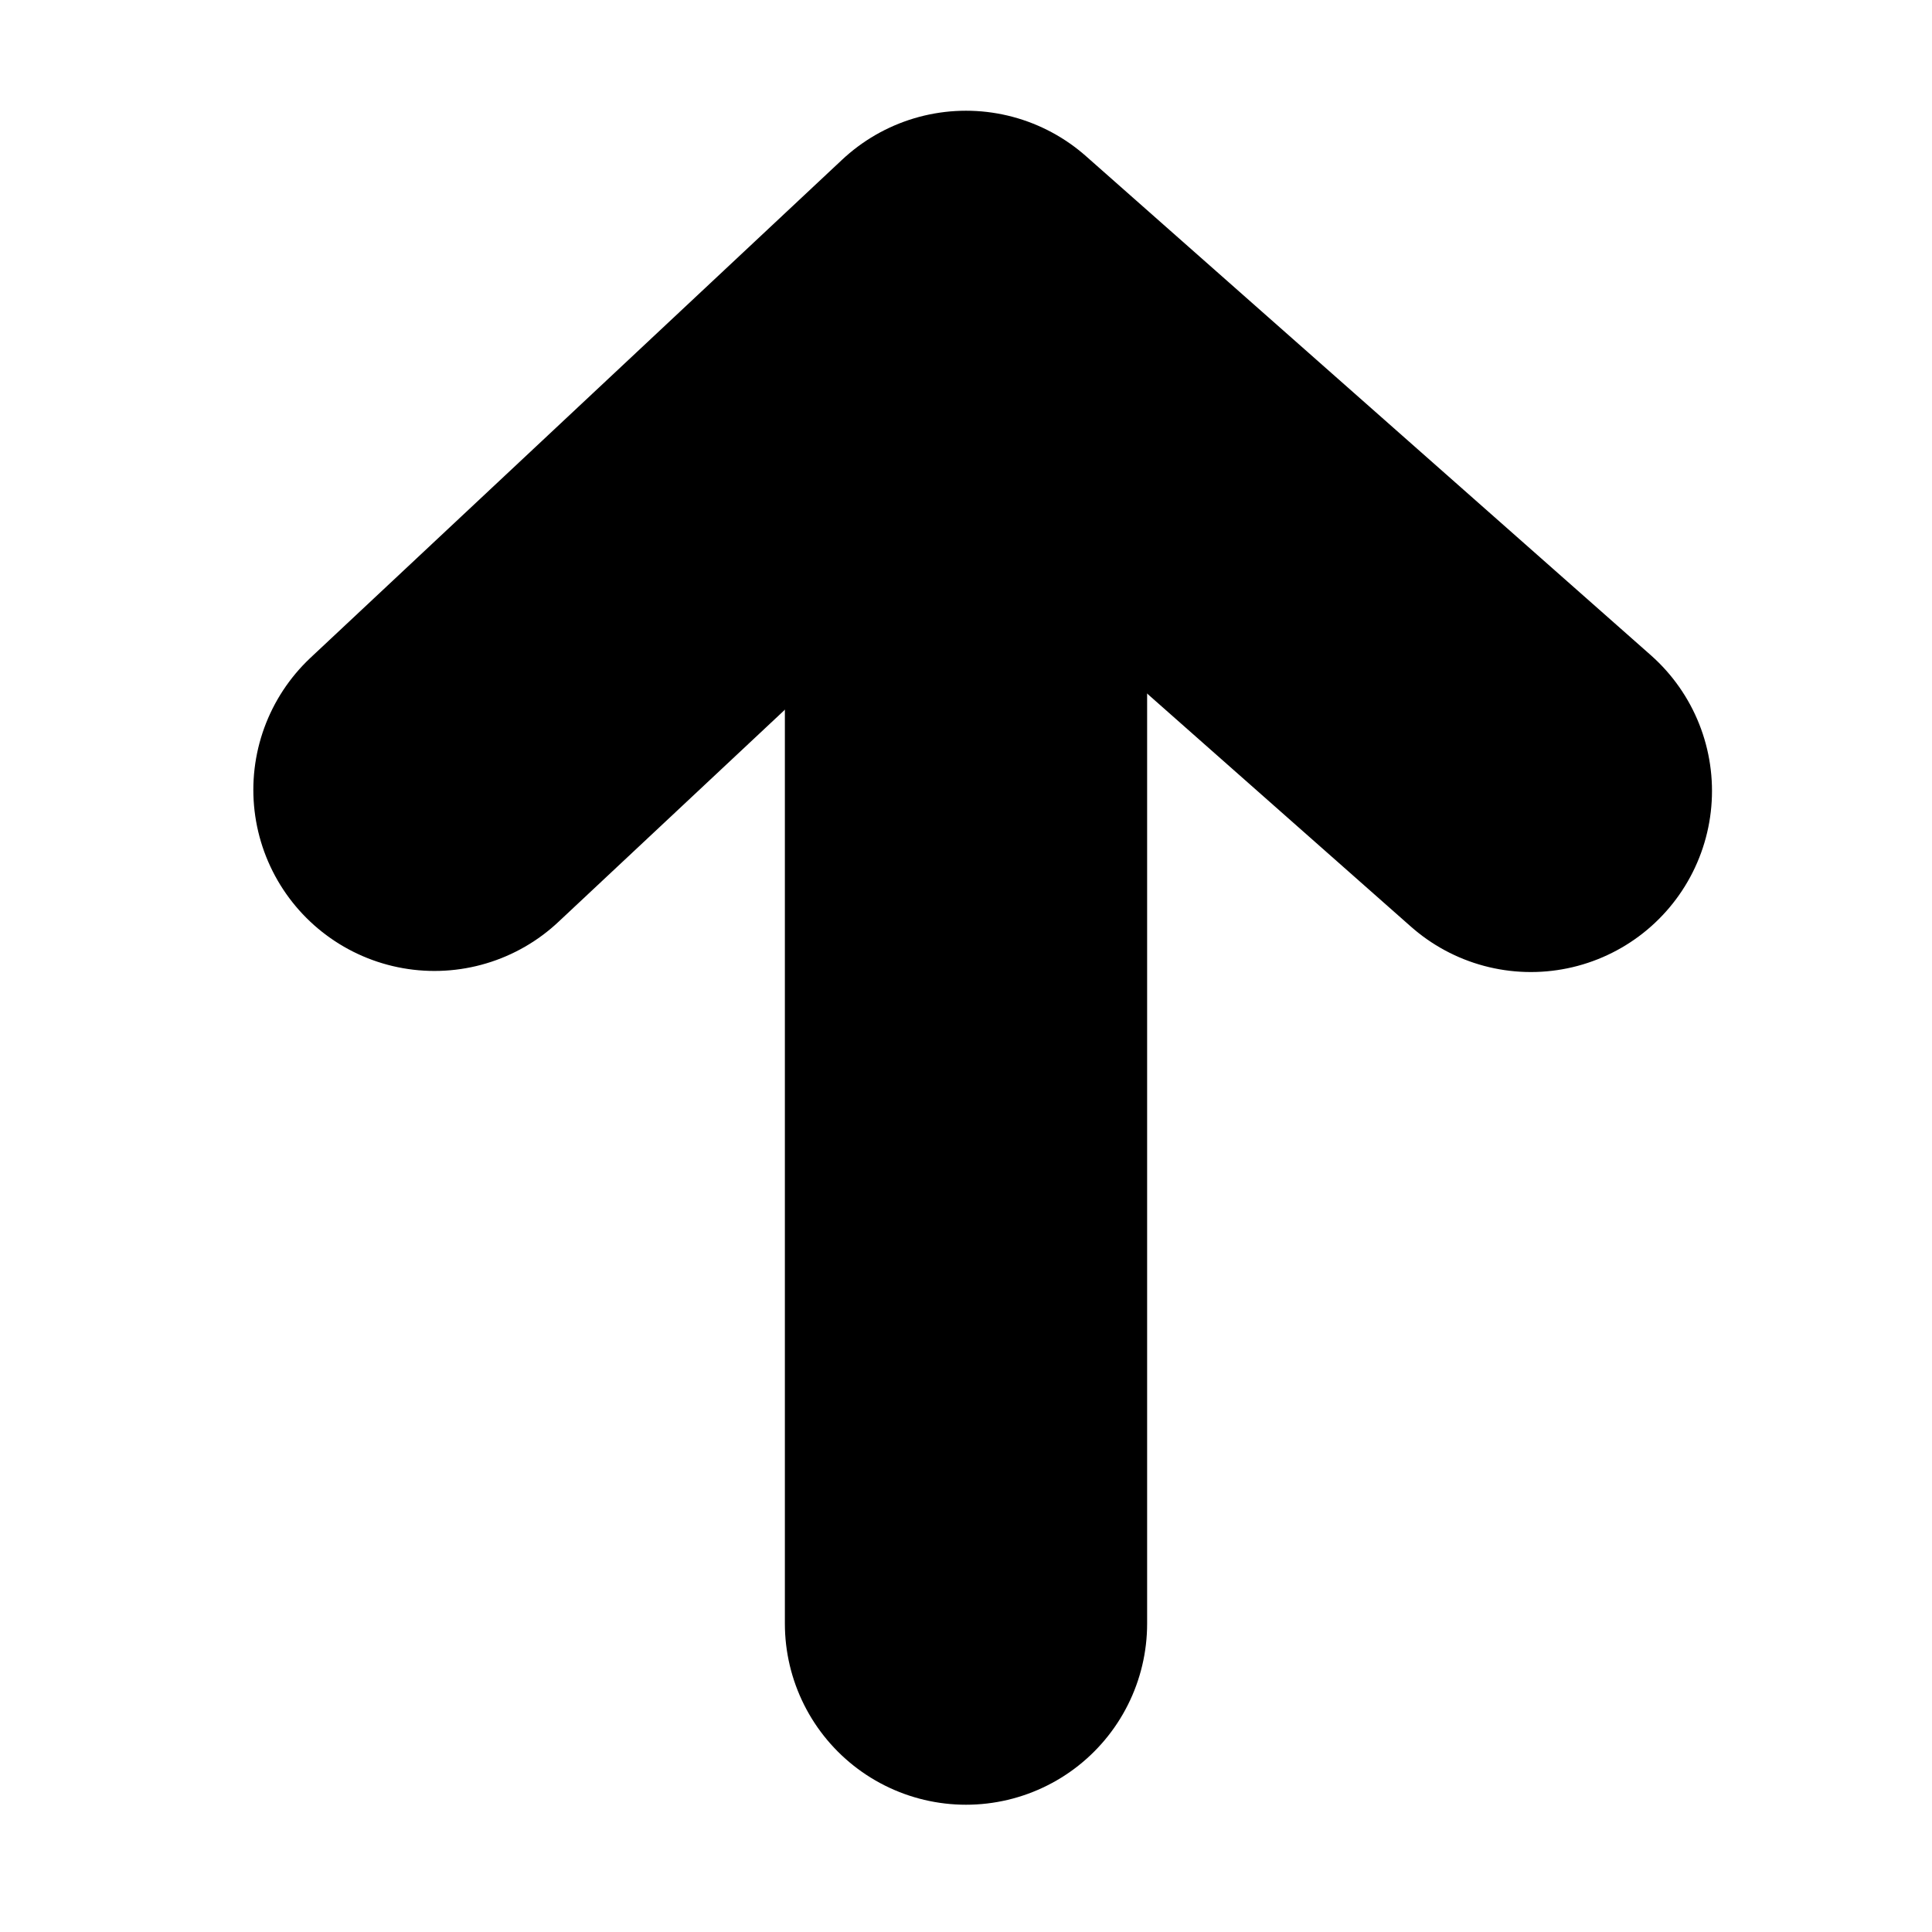
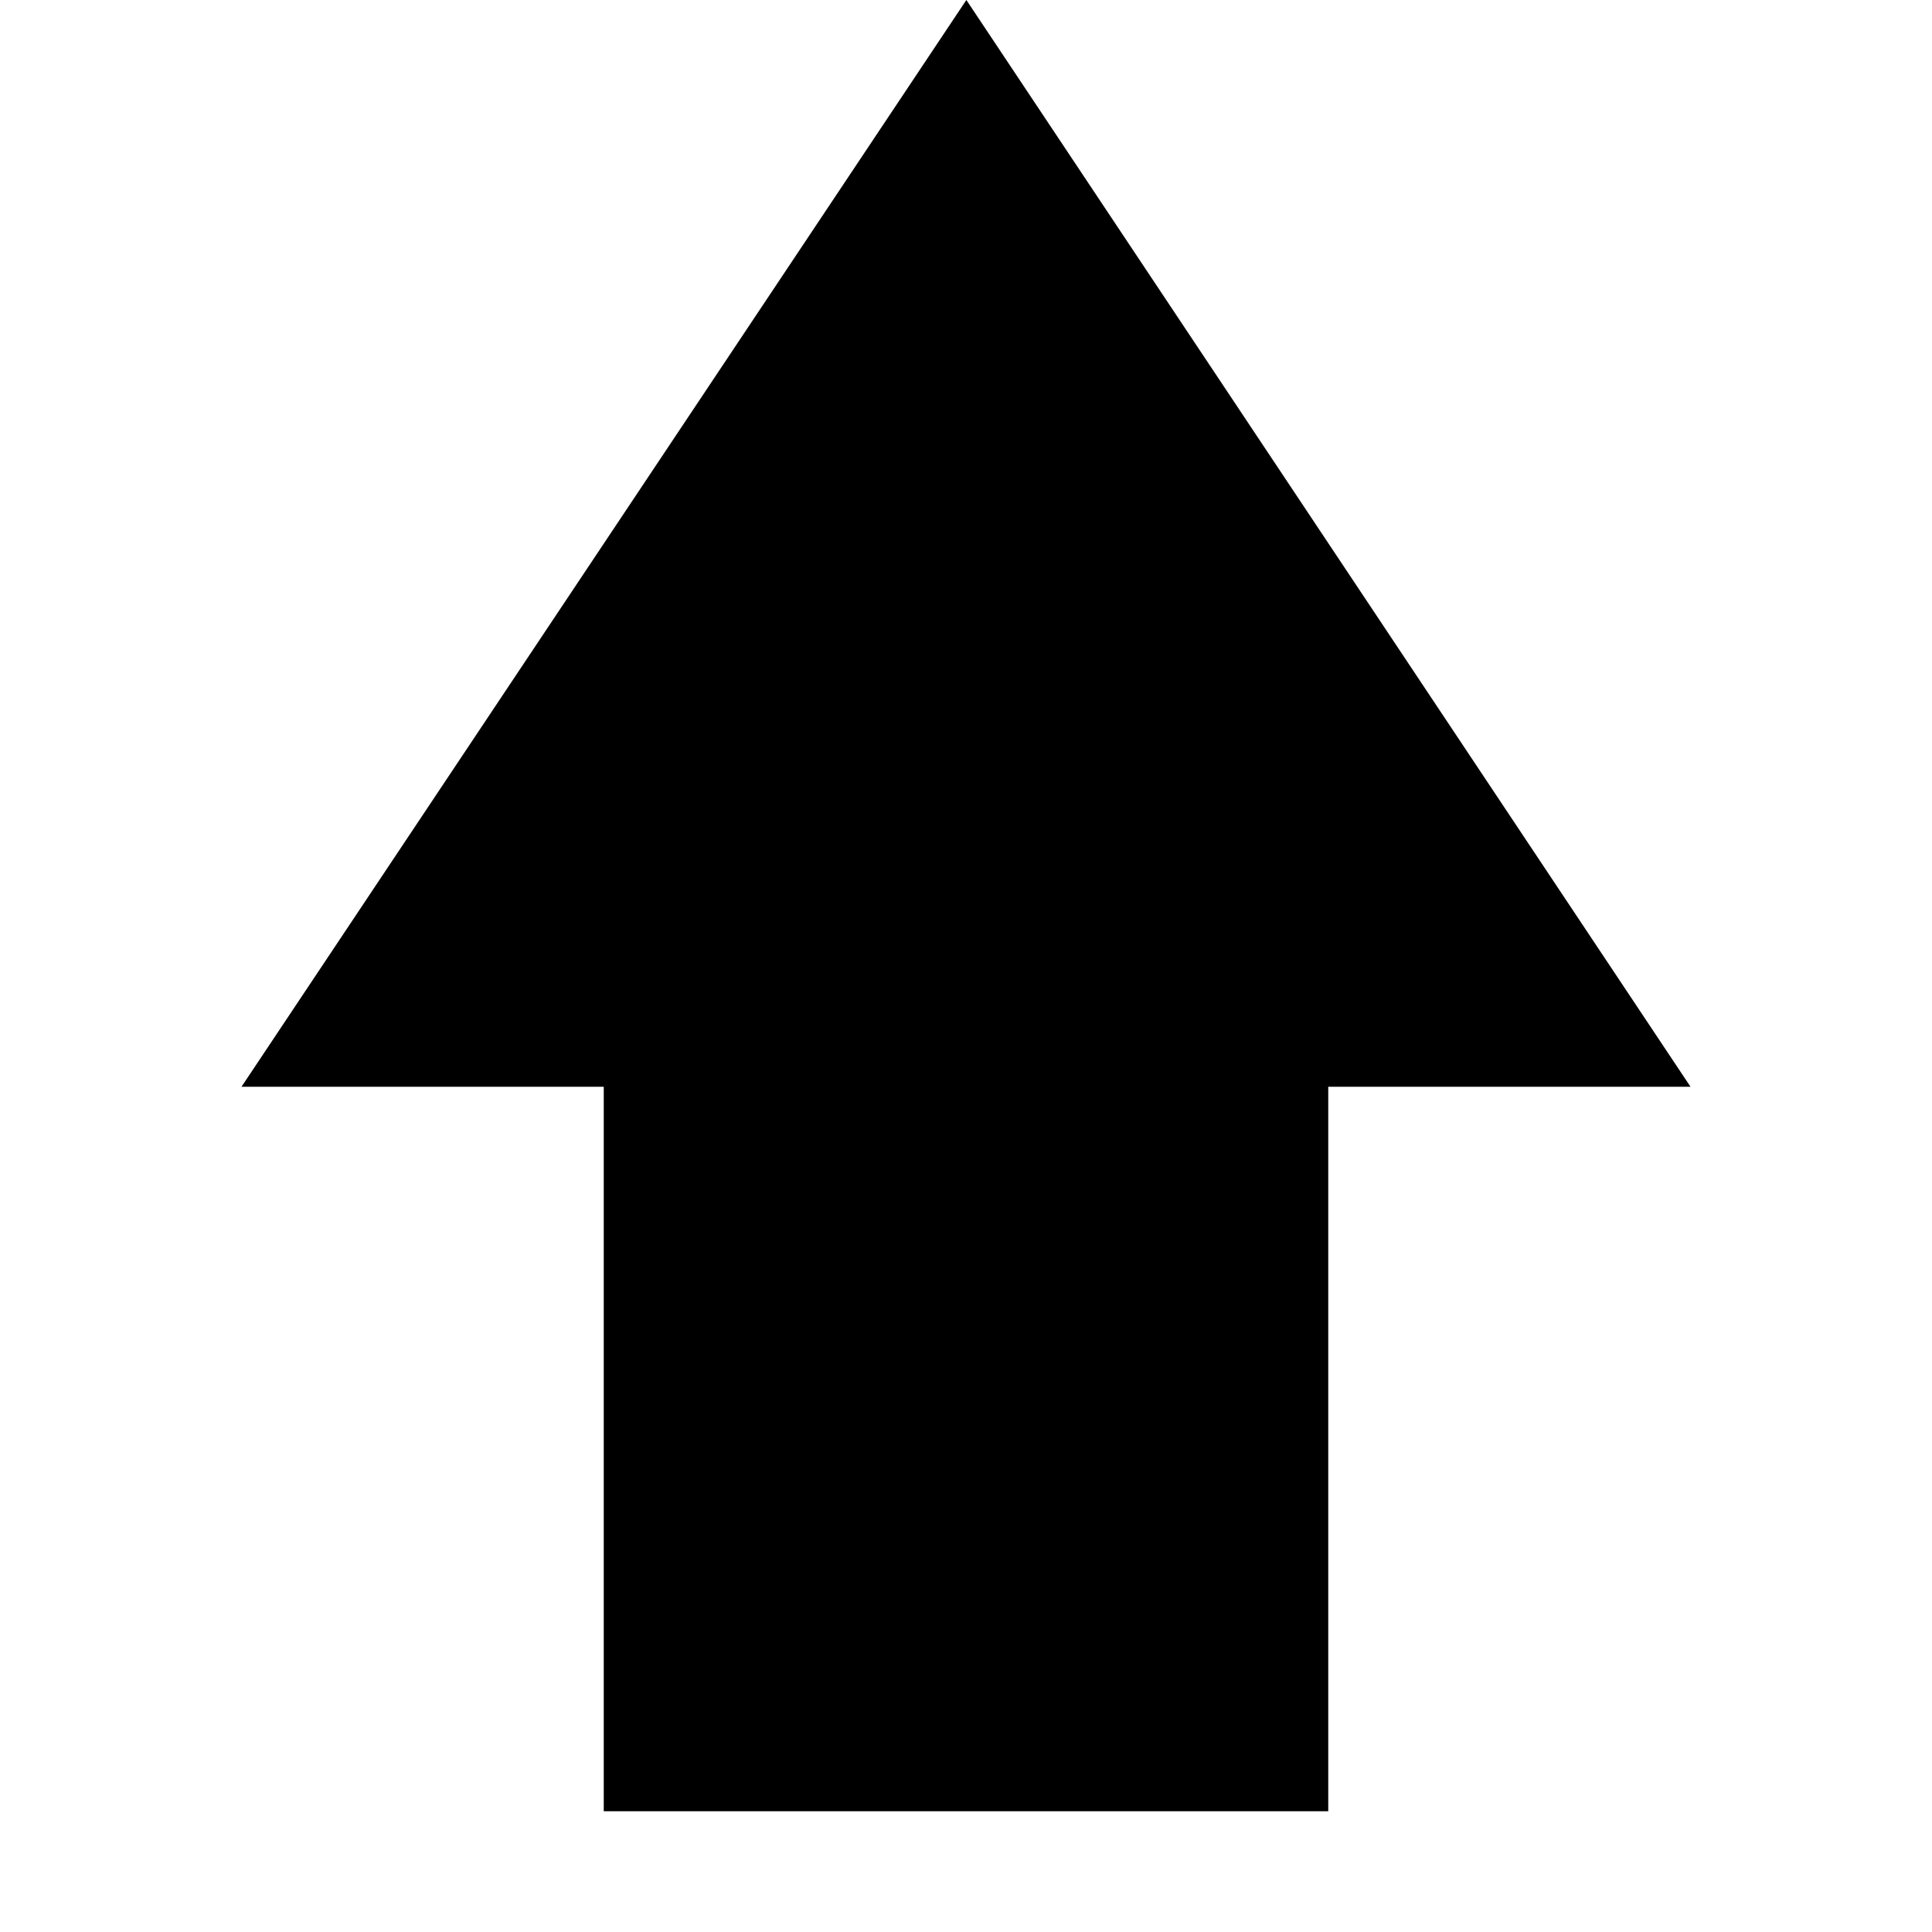
<svg xmlns="http://www.w3.org/2000/svg" width="16" height="16" version="1.1">
-   <path d="m3.598 6.541 4.402-4.124 4.678 4.133" fill="none" stroke="#000" stroke-linecap="round" stroke-linejoin="round" stroke-width="3" />
-   <path d="m8 3.281v10.165" fill="none" stroke="#000" stroke-linecap="round" stroke-linejoin="round" stroke-width="3" />
+   <path d="m2 9h3v6h6v-6h3l-5.997-9z" stroke-width=".943" />
</svg>
